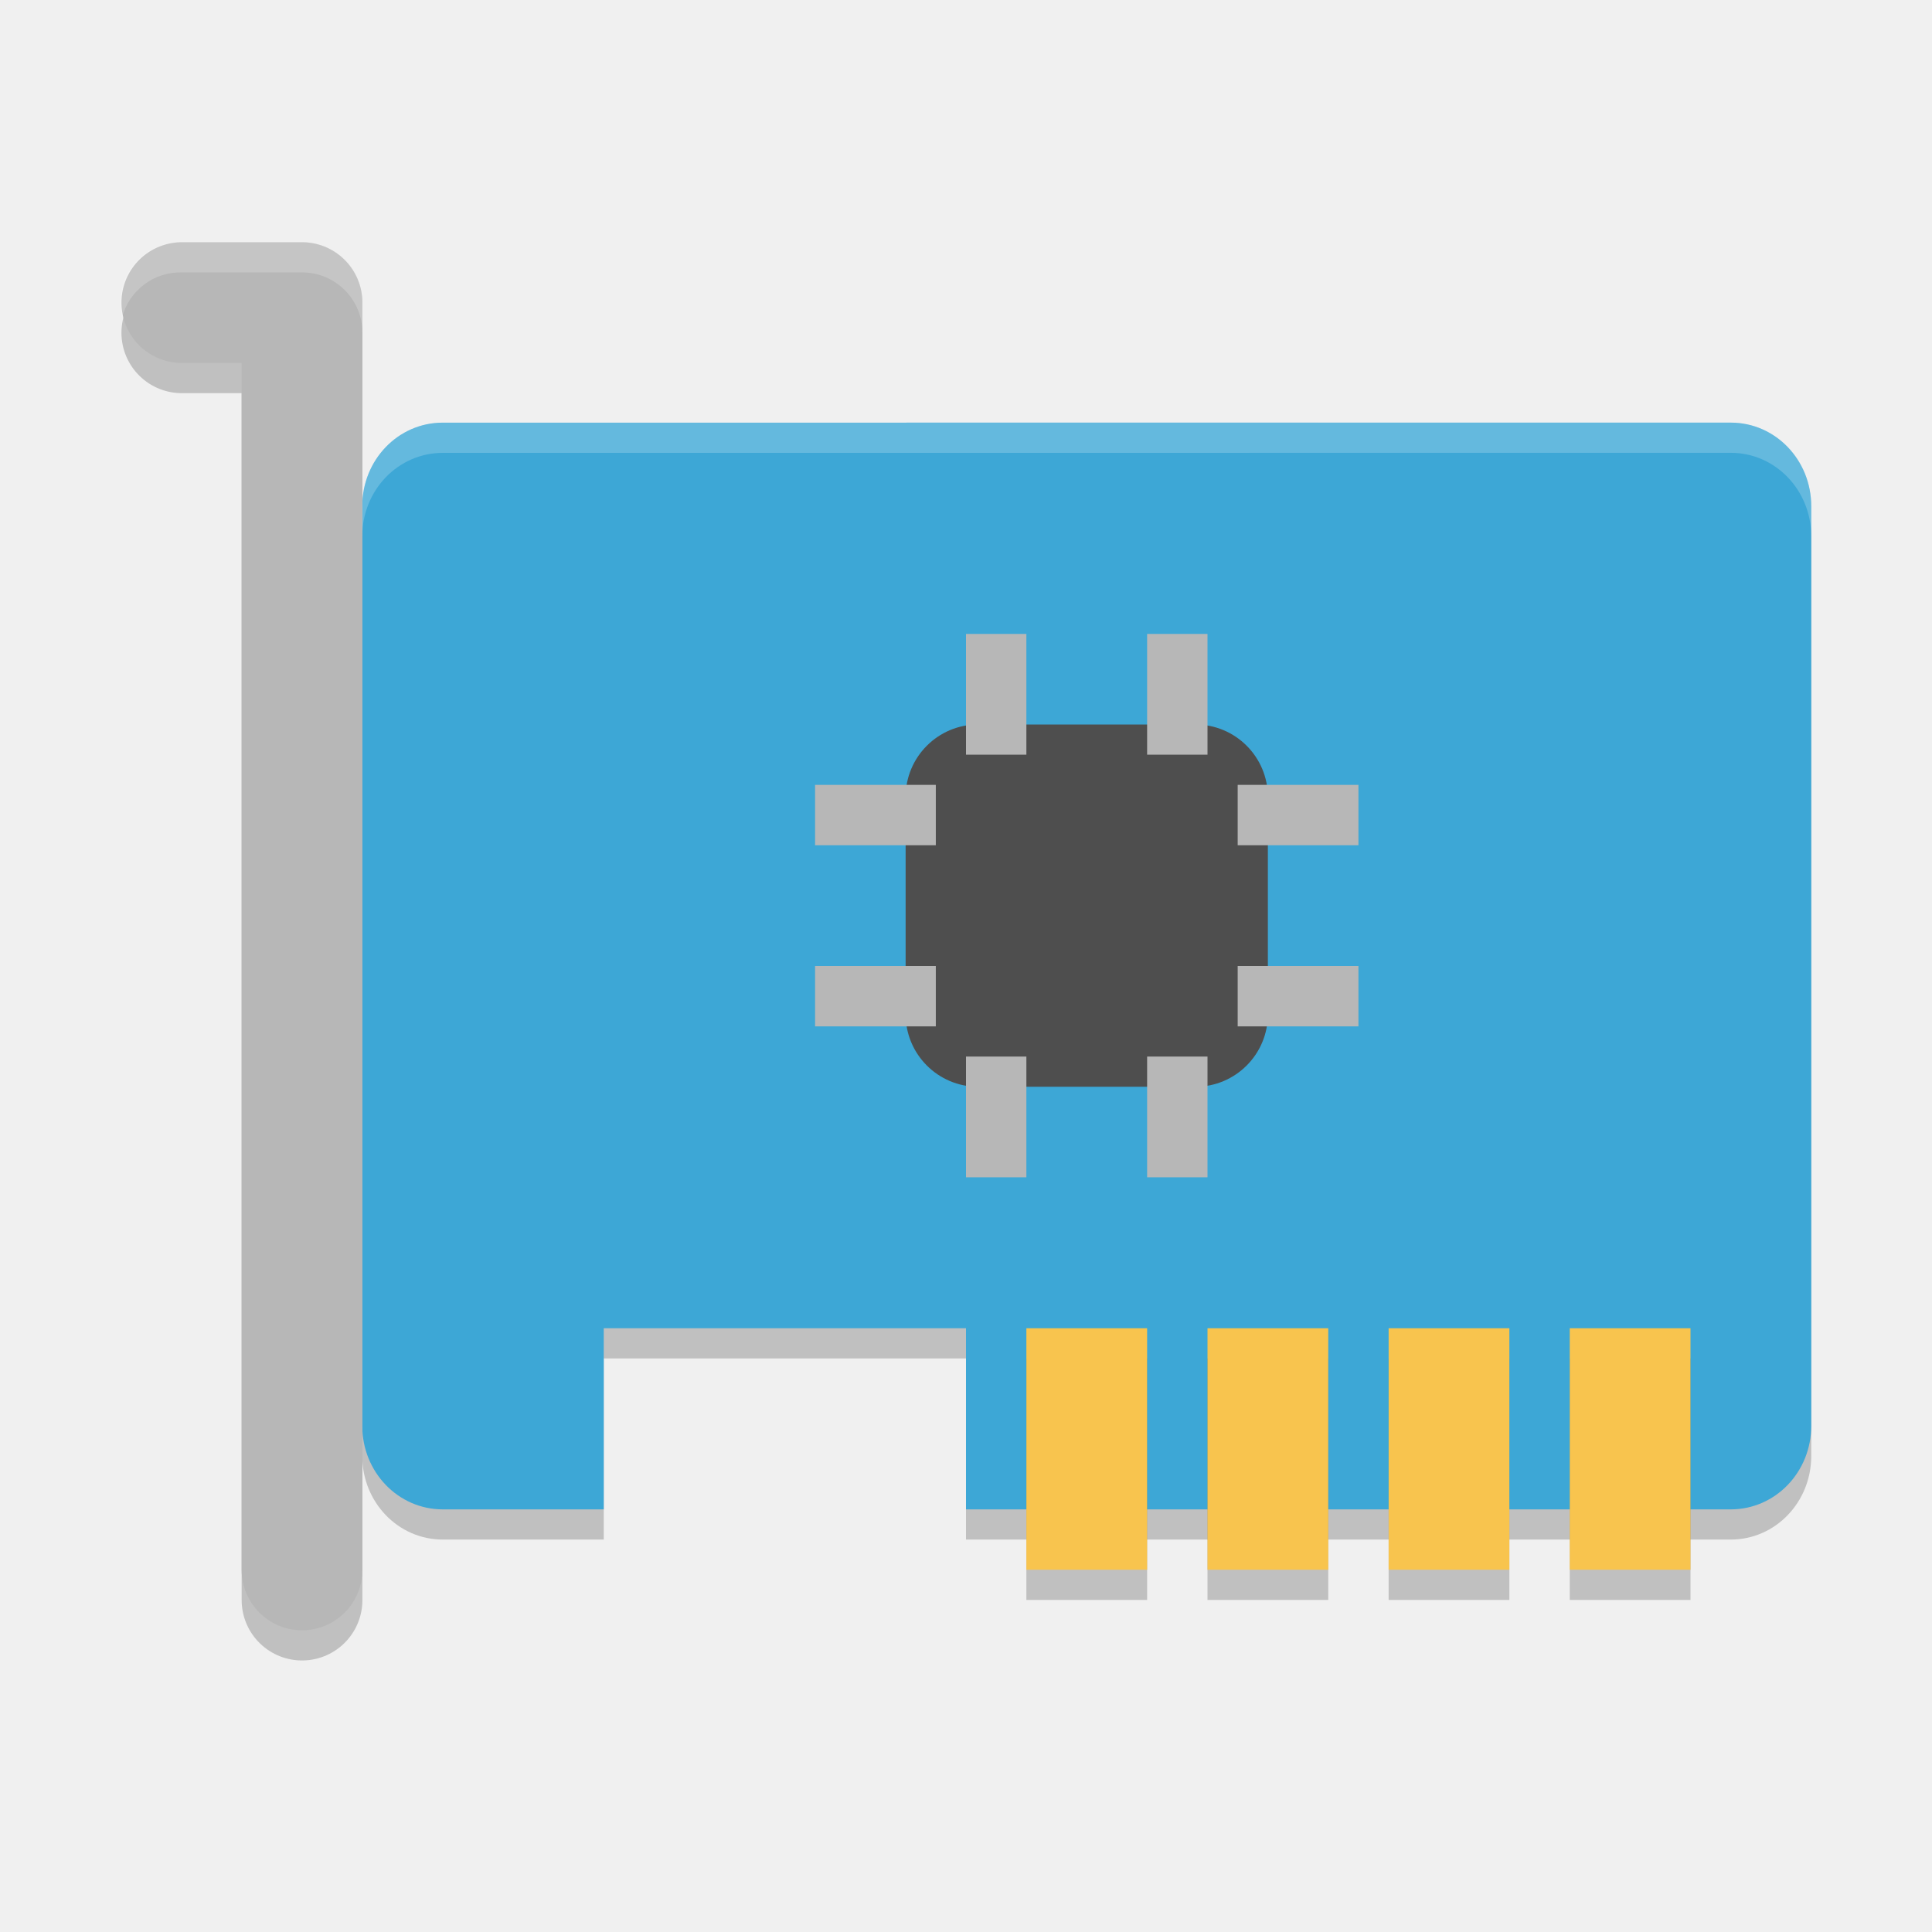
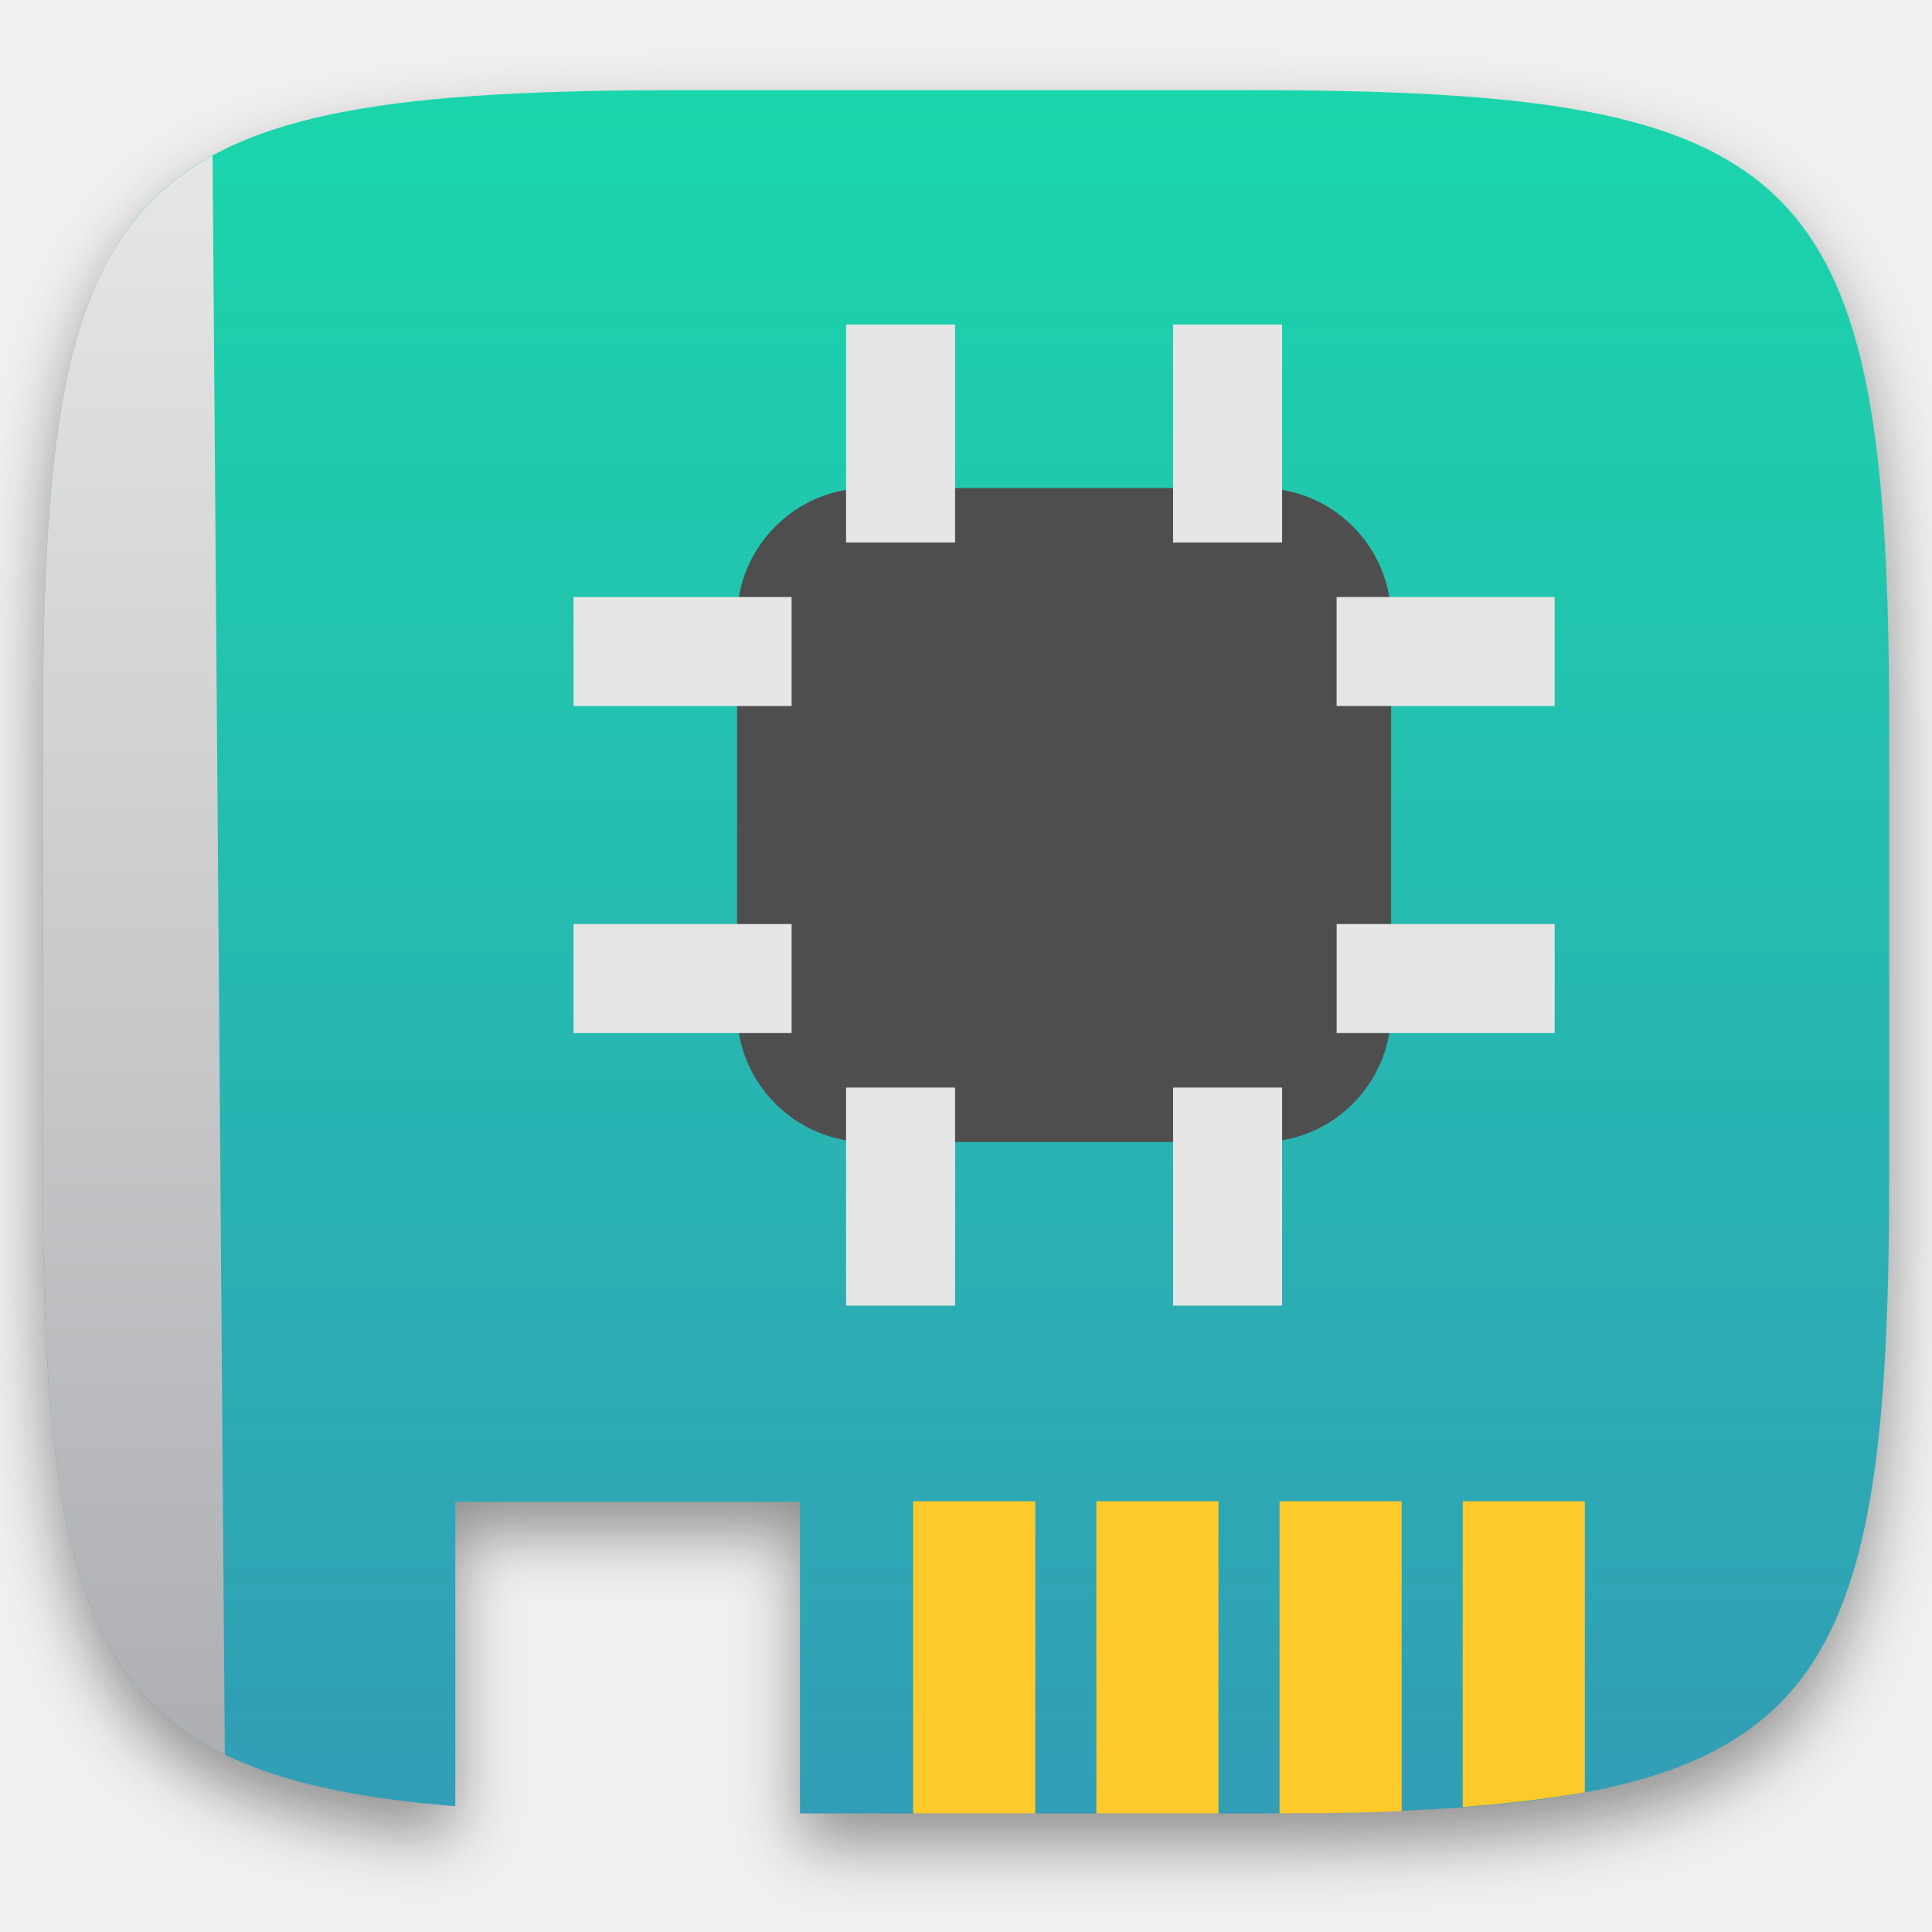
- <svg xmlns="http://www.w3.org/2000/svg" width="64" height="64" version="1">
-   <path style="opacity:0.2" d="M 14.667,15.001 C 13.189,15.001 12,16.236 12,17.77 V 48.23 C 12,49.764 13.189,51 14.667,51 H 20 V 45 H 32 V 51 H 57.334 C 58.81,51 60,49.764 60,48.23 V 17.77 C 60,16.235 58.81,15 57.334,15 Z" />
-   <path style="fill:#3da7d6" d="M 14.667,14.001 C 13.189,14.001 12,15.236 12,16.77 V 47.23 C 12,48.764 13.189,50 14.667,50 H 20 V 44 H 32 V 50 H 57.334 C 58.81,50 60,48.764 60,47.23 V 16.77 C 60,15.235 58.81,14 57.334,14 Z" />
-   <rect style="fill:#4e4e4e" width="12" height="12" x="30" y="24" rx="2.4" ry="2.4" />
-   <path style="fill:none;stroke:#000000;stroke-width:4;stroke-linecap:round;stroke-linejoin:round;opacity:0.2" d="M 6.023,11.024 H 10.005 V 53.005" />
-   <path style="fill:none;stroke:#b7b7b7;stroke-width:4;stroke-linecap:round;stroke-linejoin:round" d="M 6.023,10.024 H 10.005 V 52.005" />
-   <g style="opacity:0.2" transform="translate(0,1)">
-     <rect width="4" height="8" x="34" y="44" />
-     <rect width="4" height="8" x="40" y="44" />
-     <rect width="4" height="8" x="46" y="44" />
-     <rect width="4" height="8" x="52" y="44" />
+ <svg xmlns="http://www.w3.org/2000/svg" style="isolation:isolate" viewBox="0 0 256 256" width="256" height="256">
+   <defs>
+     <clipPath id="_clipPath_Rs1Z4p8ER5dLGy13XAWaJ1DL92K0YftS">
+       <rect width="256" height="256" />
+     </clipPath>
+   </defs>
+   <g clip-path="url(#_clipPath_Rs1Z4p8ER5dLGy13XAWaJ1DL92K0YftS)">
+     <g id="Group" filter="url(#tHYT8Z2r0CNrC35kvHWURf8yENC5ZsUf)">
+       <linearGradient id="_lgradient_110" x1="0.5" y1="0" x2="0.5" y2="1" gradientTransform="matrix(244.648,0,0,228.338,5.68,11.95)" gradientUnits="userSpaceOnUse">
+         <stop offset="0%" stop-opacity="1" style="stop-color:rgb(26,214,171)" />
+         <stop offset="100%" stop-opacity="1" style="stop-color:rgb(50,157,182)" />
+       </linearGradient>
+       <path d=" M 165.689 11.95 C 239.745 11.95 250.328 22.507 250.328 96.494 L 250.328 155.745 C 250.328 229.731 239.745 240.288 165.689 240.288 L 106 240.288 L 106 199 L 60.333 199 Q 60.333 223.667 60.333 239.336 C 13.245 235.509 5.68 218.295 5.68 155.745 L 5.68 96.494 C 5.68 22.507 16.264 11.95 90.319 11.95 L 165.689 11.95 L 165.689 11.95 Z " id="Path" fill="url(#_lgradient_110)" />
+     </g>
+     <defs>
+       <filter id="tHYT8Z2r0CNrC35kvHWURf8yENC5ZsUf" x="-200%" y="-200%" width="400%" height="400%" filterUnits="objectBoundingBox" color-interpolation-filters="sRGB">
+         <feGaussianBlur in="SourceGraphic" stdDeviation="4.294" />
+         <feOffset dx="0" dy="4" result="pf_100_offsetBlur" />
+         <feFlood flood-color="#000000" flood-opacity="0.4" />
+         <feComposite in2="pf_100_offsetBlur" operator="in" result="pf_100_dropShadow" />
+         <feBlend in="SourceGraphic" in2="pf_100_dropShadow" mode="normal" />
+       </filter>
+     </defs>
+     <linearGradient id="_lgradient_111" x1="0" y1="0" x2="-1.8369701987210297e-16" y2="1" gradientTransform="matrix(24.109,0,0,211.849,5.68,20.626)" gradientUnits="userSpaceOnUse">
+       <stop offset="0%" stop-opacity="1" style="stop-color:rgb(230,230,230)" />
+       <stop offset="100%" stop-opacity="1" style="stop-color:rgb(174,175,179)" />
+     </linearGradient>
+     <path d=" M 29.789 232.476 C 9.656 222.612 5.68 201.093 5.68 155.745 L 5.68 96.494 C 5.68 52.405 9.438 30.84 28.166 20.626 L 29.789 232.476 L 29.789 232.476 L 29.789 232.476 Z " id="Path" fill="url(#_lgradient_111)" />
+     <g id="Group">
+       <path d=" M 121 198.925 L 137.182 198.925 L 137.182 240.288 L 121 240.288 L 121 198.925 L 121 198.925 Z " id="Path" fill="rgb(253,201,43)" />
+       <path d=" M 145.273 198.925 L 161.455 198.925 L 161.455 240.288 L 145.273 240.288 L 145.273 198.925 L 145.273 198.925 Z " id="Path" fill="rgb(253,201,43)" />
+       <path d=" M 169.545 198.925 L 185.727 198.925 L 185.727 240 C 181.347 240.175 175.963 240.281 169.545 240.288 L 169.545 198.925 L 169.545 198.925 Z " id="Path" fill="rgb(253,201,43)" />
+       <path d=" M 193.818 239.438 L 193.818 198.925 L 210 198.925 L 210 237.5 C 204.952 238.358 199.568 239.014 193.818 239.438 Z " id="Path" fill="rgb(253,201,43)" />
+     </g>
+     <g id="Group">
+       <path d=" M 115 64.667 L 167 64.667 C 176.567 64.667 184.333 72.433 184.333 82 L 184.333 134 C 184.333 143.567 176.567 151.333 167 151.333 L 115 151.333 C 105.433 151.333 97.667 143.567 97.667 134 L 97.667 82 C 97.667 72.433 105.433 64.667 115 64.667 Z " id="Path" fill="rgb(78,78,78)" />
+       <rect x="112.11" y="43" width="14.444" height="28.889" transform="matrix(1,0,0,1,0,0)" id="Rectangle" fill="rgb(230,230,230)" />
+       <rect x="155.44" y="43" width="14.444" height="28.889" transform="matrix(1,0,0,1,0,0)" id="Rectangle" fill="rgb(230,230,230)" />
+       <rect x="112.11" y="144.11" width="14.444" height="28.889" transform="matrix(1,0,0,1,0,0)" id="Rectangle" fill="rgb(230,230,230)" />
+       <rect x="155.44" y="144.11" width="14.444" height="28.889" transform="matrix(1,0,0,1,0,0)" id="Rectangle" fill="rgb(230,230,230)" />
+       <rect x="184.332" y="71.885" width="14.444" height="28.889" transform="matrix(0,1,-1,0,277.884,-105.225)" id="Rectangle" fill="rgb(230,230,230)" />
+       <rect x="184.336" y="115.219" width="14.444" height="28.889" transform="matrix(0,1,-1,0,321.221,-61.895)" id="Rectangle" fill="rgb(230,230,230)" />
+       <rect x="83.221" y="71.886" width="14.444" height="28.889" transform="matrix(0,1,-1,0,176.774,-4.112)" id="Rectangle" fill="rgb(230,230,230)" />
+       <rect x="83.225" y="115.22" width="14.444" height="28.889" transform="matrix(0,1,-1,0,220.111,39.218)" id="Rectangle" fill="rgb(230,230,230)" />
+     </g>
  </g>
-   <g>
-     <rect style="fill:#f8c44e" width="4" height="8" x="34" y="44" />
-     <rect style="fill:#f8c44e" width="4" height="8" x="40" y="44" />
-     <rect style="fill:#f8c44e" width="4" height="8" x="46" y="44" />
-     <rect style="fill:#f8c44e" width="4" height="8" x="52" y="44" />
-   </g>
-   <g>
-     <rect style="fill:#b7b7b7" width="2" height="4" x="32" y="21" />
-     <rect style="fill:#b7b7b7" width="2" height="4" x="38" y="21" />
-     <rect style="fill:#b7b7b7" width="2" height="4" x="32" y="35" />
-     <rect style="fill:#b7b7b7" width="2" height="4" x="38" y="35" />
-     <rect style="fill:#b7b7b7" width="2" height="4" x="26" y="-45" transform="rotate(90)" />
-     <rect style="fill:#b7b7b7" width="2" height="4" x="32" y="-45" transform="rotate(90)" />
-     <rect style="fill:#b7b7b7" width="2" height="4" x="26" y="-31" transform="rotate(90)" />
-     <rect style="fill:#b7b7b7" width="2" height="4" x="32" y="-31" transform="rotate(90)" />
-   </g>
-   <path style="opacity:0.2;fill:#ffffff" d="M 6.023 8.023 A 2 2 0 0 0 4.045 10.51 A 2 2 0 0 1 6.023 9.023 L 10.006 9.023 A 2 2 0 0 1 12.006 11.023 L 12.006 10.023 A 2 2 0 0 0 10.006 8.023 L 6.023 8.023 z" />
-   <path style="fill:#ffffff;opacity:0.2" d="M 57.334 14 L 14.668 14.002 C 13.19 14.002 12 15.236 12 16.77 L 12 17.77 C 12 16.236 13.19 15.002 14.668 15.002 L 57.334 15 C 58.81 15 60 16.235 60 17.77 L 60 16.77 C 60 15.235 58.81 14 57.334 14 z" />
</svg>
